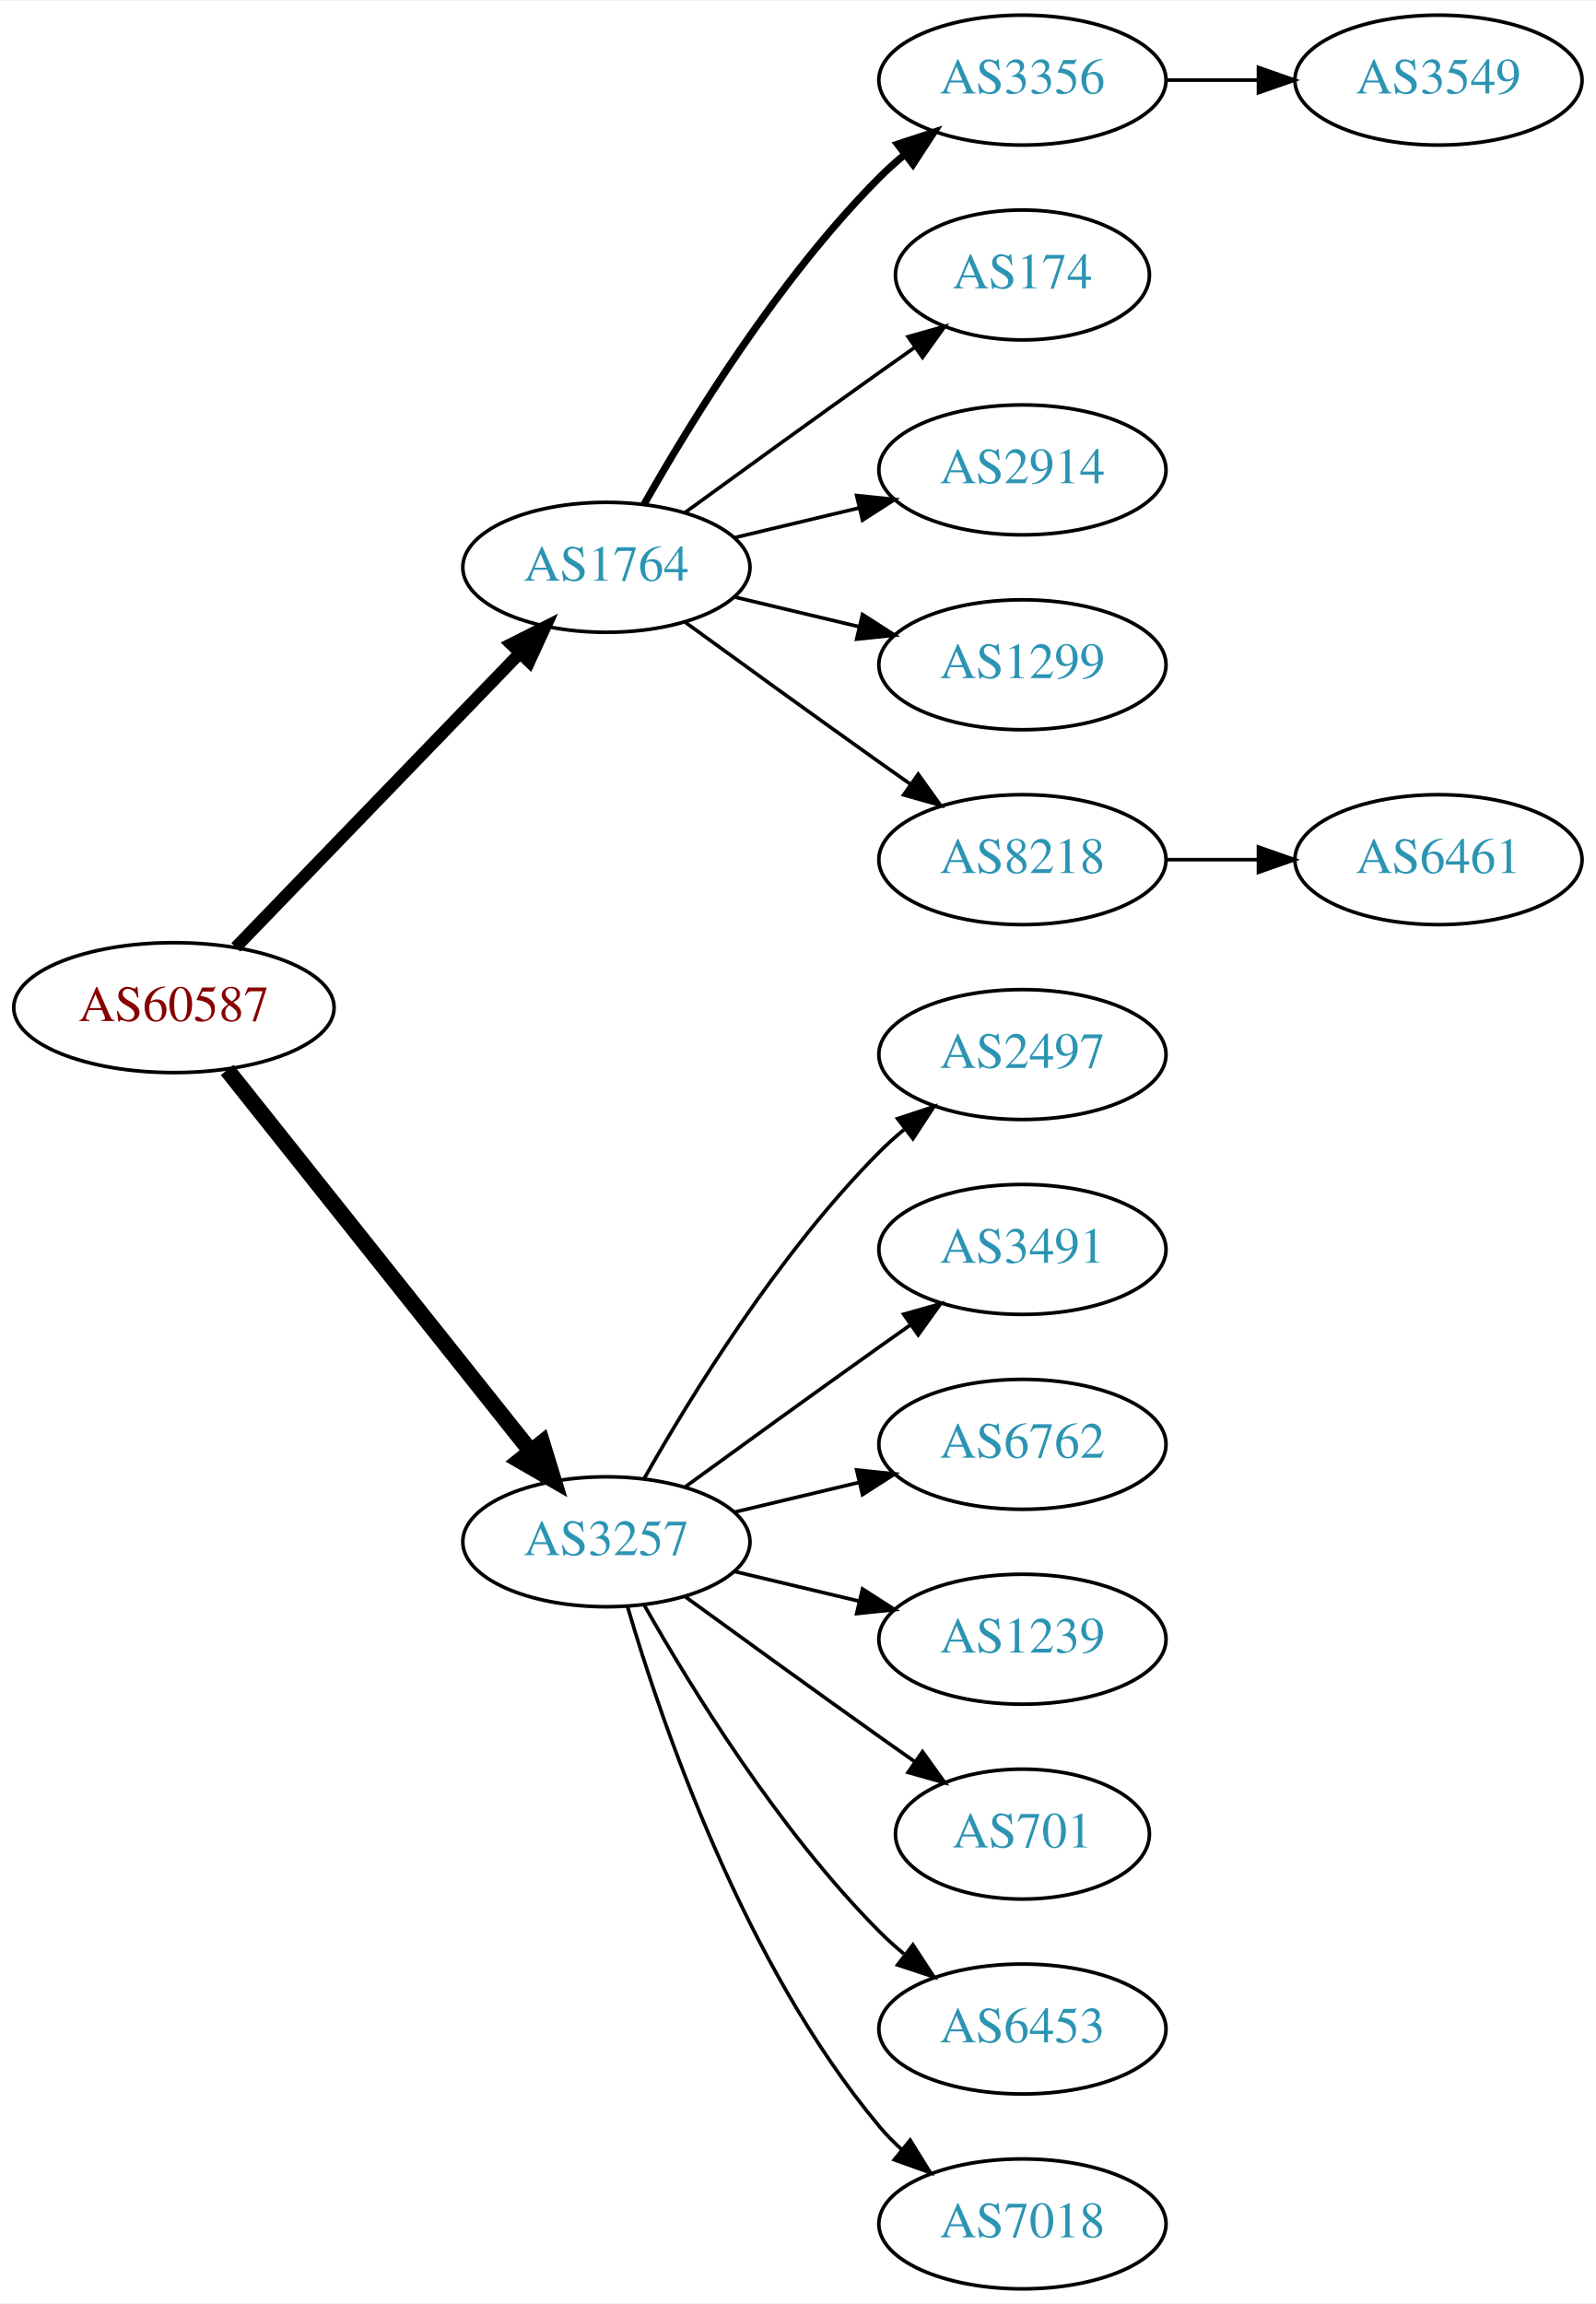
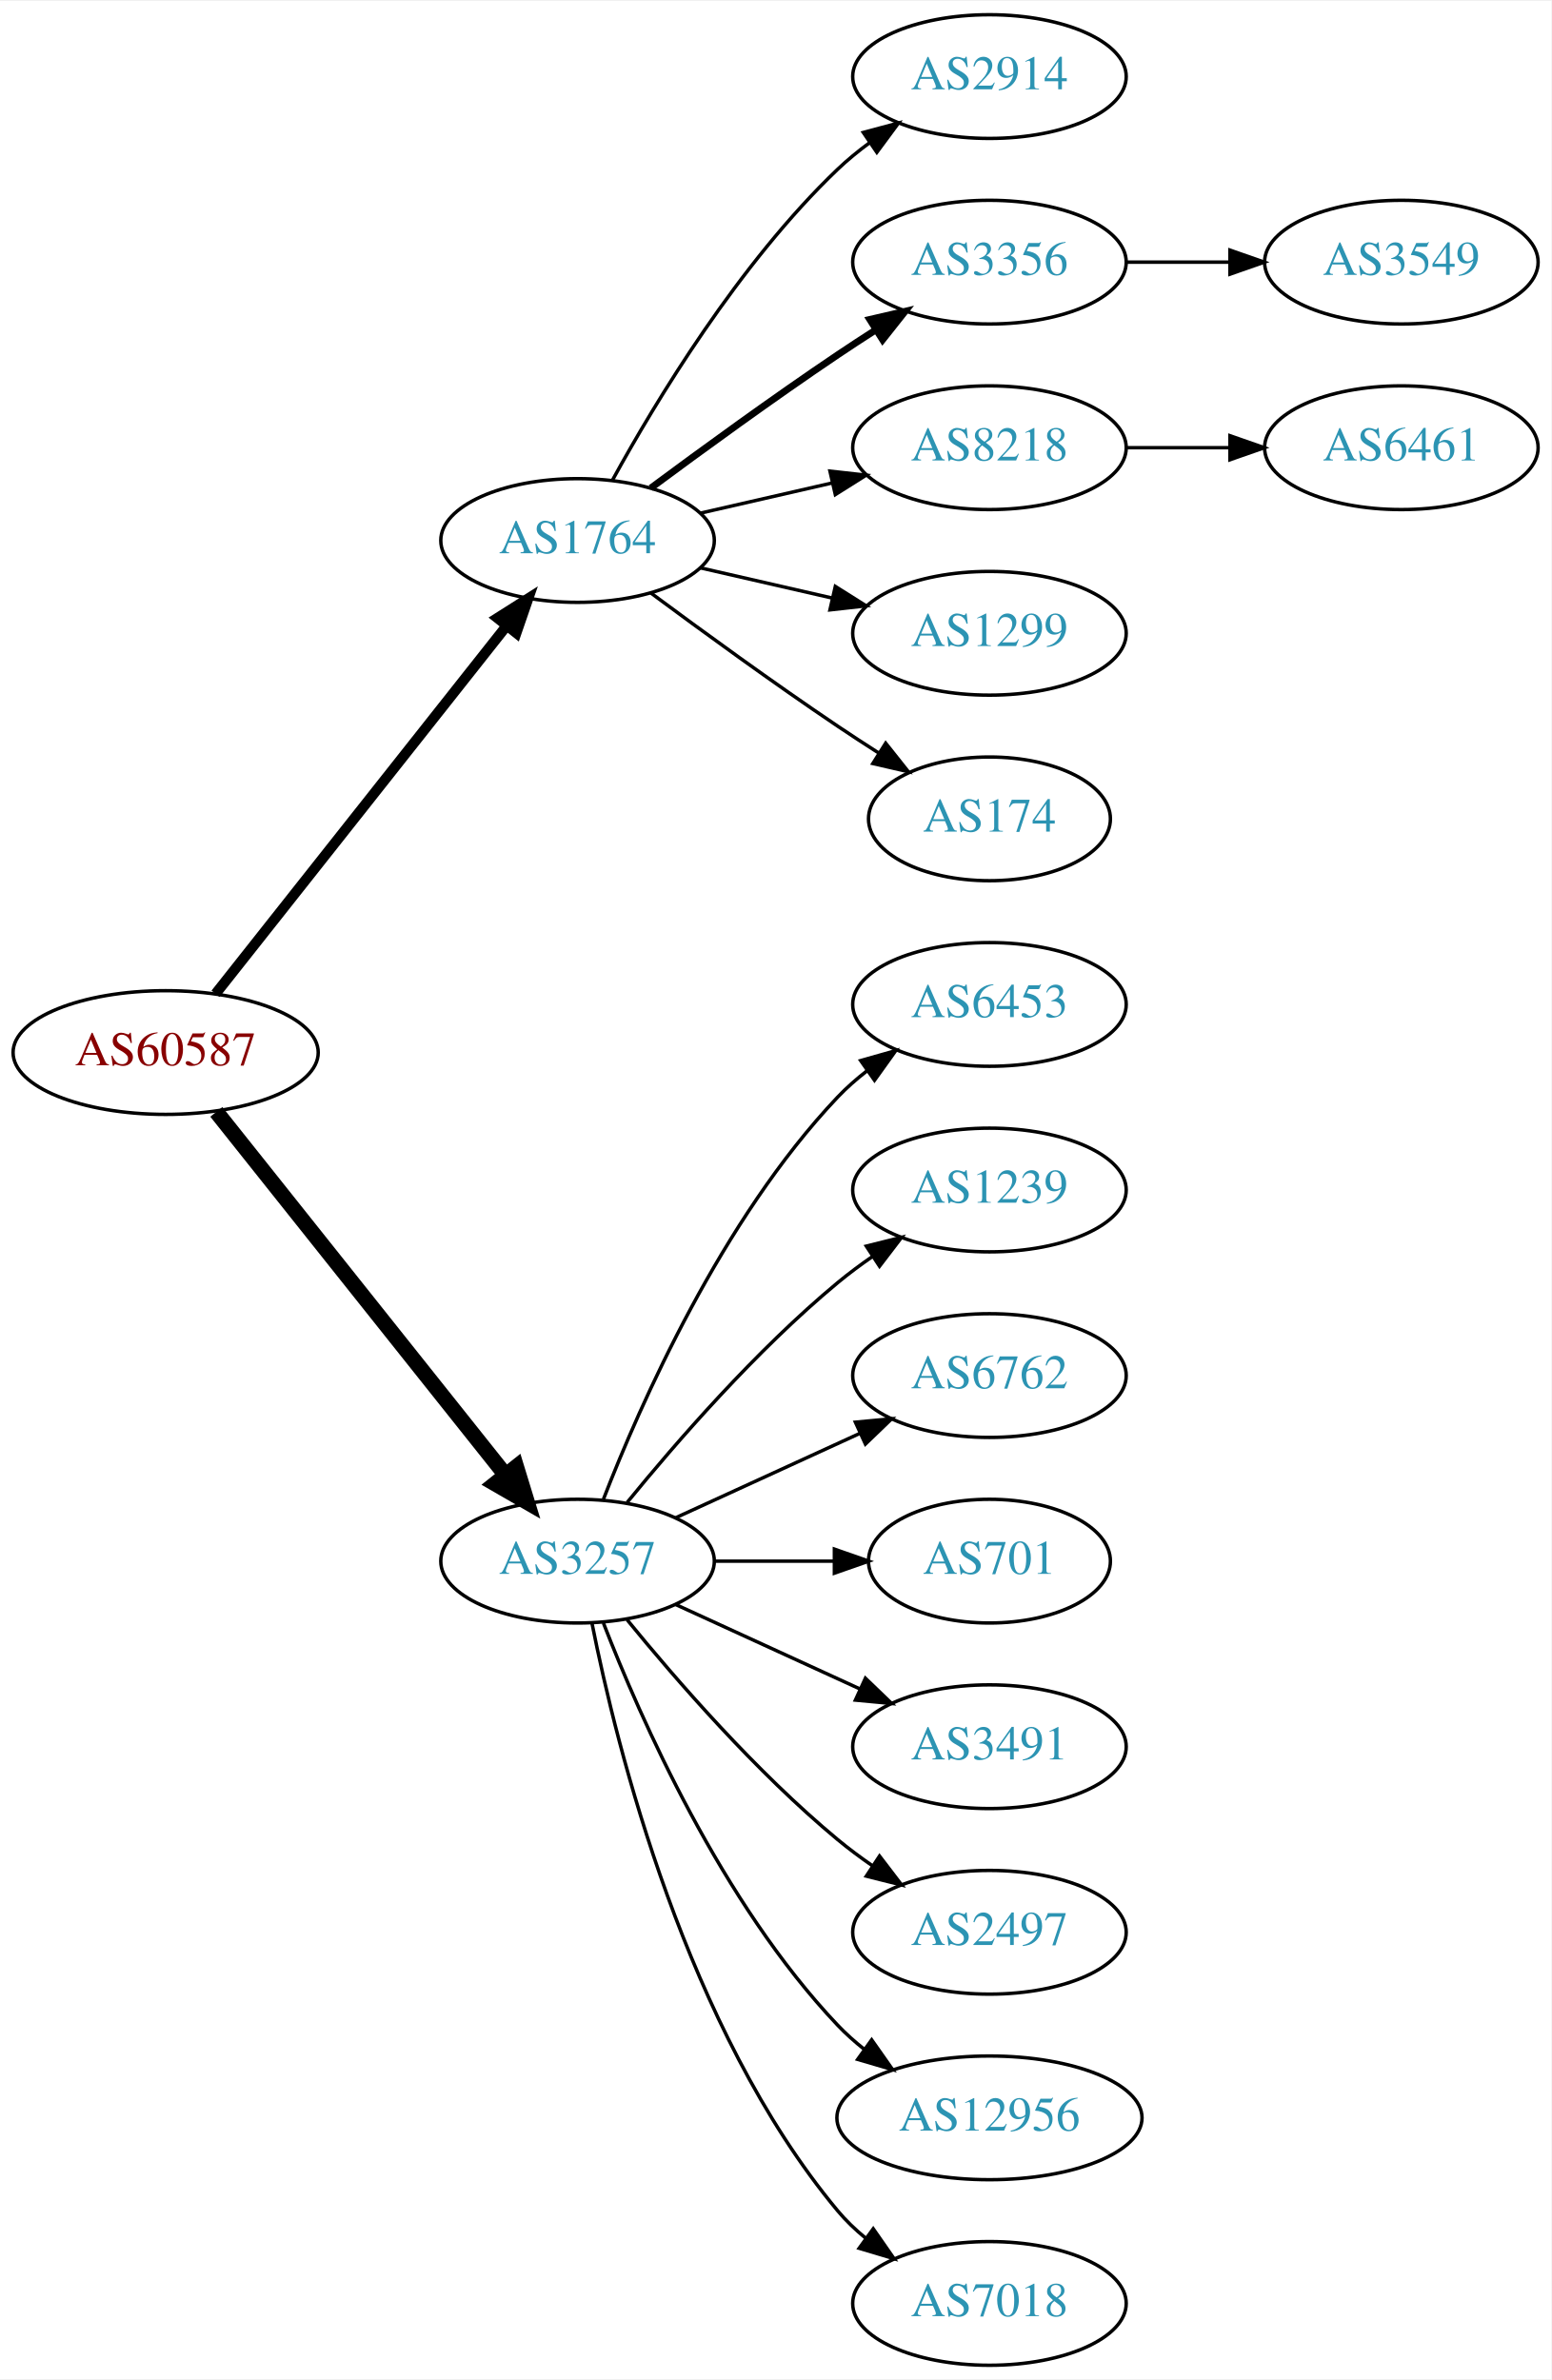
- <svg xmlns="http://www.w3.org/2000/svg" xmlns:xlink="http://www.w3.org/1999/xlink" width="442pt" height="638pt" viewBox="0.00 0.00 442.27 638.00">
-   <g id="graph0" class="graph" transform="scale(1 1) rotate(0) translate(4 634)">
-     <polygon fill="white" stroke="none" points="-4,4 -4,-634 438.271,-634 438.271,4 -4,4" />
+ <svg xmlns="http://www.w3.org/2000/svg" xmlns:xlink="http://www.w3.org/1999/xlink" width="451pt" height="692pt" viewBox="0.00 0.00 451.37 692.00">
+   <g id="graph0" class="graph" transform="scale(1 1) rotate(0) translate(4 688)">
+     <polygon fill="white" stroke="none" points="-4,4 -4,-688 447.37,-688 447.37,4 -4,4" />
    <g id="node1" class="node">
      <g id="a_node1">
        <a xlink:href="/asn/60587" xlink:title="AS60587 ~ XINON GmbH [AT]">
-           <ellipse fill="#ffffff" stroke="black" cx="44.196" cy="-355" rx="44.393" ry="18" />
-           <text text-anchor="middle" x="44.196" y="-351.3" font-family="Times,serif" font-size="14.00" fill="#880000">AS60587</text>
+           <ellipse fill="#ffffff" stroke="black" cx="44.196" cy="-382" rx="44.393" ry="18" />
+           <text text-anchor="middle" x="44.196" y="-378.3" font-family="Times,serif" font-size="14.00" fill="#880000">AS60587</text>
        </a>
      </g>
    </g>
    <g id="node2" class="node">
      <g id="a_node2">
        <a xlink:href="/asn/1764" xlink:title="AS1764 ~ NEXTLAYER-AS [AT]">
-           <ellipse fill="#ffffff" stroke="black" cx="164.039" cy="-477" rx="39.794" ry="18" />
-           <text text-anchor="middle" x="164.039" y="-473.3" font-family="Times,serif" font-size="14.00" fill="#2c94b3">AS1764</text>
+           <ellipse fill="#ffffff" stroke="black" cx="164.039" cy="-531" rx="39.794" ry="18" />
+           <text text-anchor="middle" x="164.039" y="-527.3" font-family="Times,serif" font-size="14.00" fill="#2c94b3">AS1764</text>
        </a>
      </g>
    </g>
    <g id="edge1" class="edge">
-       <path fill="none" stroke="black" stroke-width="3.375" d="M61.334,-371.708C81.697,-392.789 116.851,-429.183 140.026,-453.175" />
-       <polygon fill="black" stroke="black" stroke-width="3.375" points="137.63,-455.733 147.095,-460.494 142.665,-450.87 137.63,-455.733" />
+       <path fill="none" stroke="black" stroke-width="3" d="M58.714,-399.092C79.492,-425.364 119.383,-475.802 143.365,-506.125" />
+       <polygon fill="black" stroke="black" stroke-width="3" points="140.73,-508.435 149.678,-514.107 146.22,-504.093 140.73,-508.435" />
    </g>
    <g id="node3" class="node">
      <g id="a_node3">
        <a xlink:href="/asn/3257" xlink:title="AS3257 ~ GTT [DE]">
-           <ellipse fill="#ffffff" stroke="black" cx="164.039" cy="-207" rx="39.794" ry="18" />
-           <text text-anchor="middle" x="164.039" y="-203.3" font-family="Times,serif" font-size="14.00" fill="#2c94b3">AS3257</text>
+           <ellipse fill="#ffffff" stroke="black" cx="164.039" cy="-234" rx="39.794" ry="18" />
+           <text text-anchor="middle" x="164.039" y="-230.3" font-family="Times,serif" font-size="14.00" fill="#2c94b3">AS3257</text>
        </a>
      </g>
    </g>
    <g id="edge2" class="edge">
-       <path fill="none" stroke="black" stroke-width="4.5" d="M58.945,-337.733C79.7,-311.666 119.146,-262.126 143.07,-232.079" />
-       <polygon fill="black" stroke="black" stroke-width="4.5" points="146.229,-234.433 149.378,-224.157 140.068,-229.528 146.229,-234.433" />
+       <path fill="none" stroke="black" stroke-width="4.5" d="M58.945,-364.733C79.7,-338.666 119.146,-289.126 143.07,-259.079" />
+       <polygon fill="black" stroke="black" stroke-width="4.5" points="146.229,-261.433 149.378,-251.157 140.068,-256.528 146.229,-261.433" />
    </g>
    <g id="node4" class="node">
      <g id="a_node4">
-         <a xlink:href="/asn/3356" xlink:title="AS3356 ~ Level 3 Parent, LLC [US]">
-           <ellipse fill="#ffffff" stroke="black" cx="279.332" cy="-612" rx="39.794" ry="18" />
-           <text text-anchor="middle" x="279.332" y="-608.3" font-family="Times,serif" font-size="14.00" fill="#2c94b3">AS3356</text>
+         <a xlink:href="/asn/2914" xlink:title="AS2914 ~ NTT America, Inc. [US]">
+           <ellipse fill="#ffffff" stroke="black" cx="283.881" cy="-666" rx="39.794" ry="18" />
+           <text text-anchor="middle" x="283.881" y="-662.3" font-family="Times,serif" font-size="14.00" fill="#2c94b3">AS2914</text>
        </a>
      </g>
    </g>
    <g id="edge3" class="edge">
-       <path fill="none" stroke="black" stroke-width="2" d="M174.498,-494.49C187.28,-517.096 211.712,-556.886 239.685,-585 241.796,-587.121 244.092,-589.188 246.477,-591.171" />
-       <polygon fill="black" stroke="black" stroke-width="2" points="244.73,-594.242 254.793,-597.556 248.993,-588.69 244.73,-594.242" />
+       <path fill="none" stroke="black" d="M174.28,-548.713C186.825,-571.561 211.002,-611.611 239.685,-639 242.553,-641.739 245.742,-644.347 249.051,-646.785" />
+       <polygon fill="black" stroke="black" points="247.175,-649.742 257.411,-652.477 251.114,-643.956 247.175,-649.742" />
    </g>
    <g id="node5" class="node">
      <g id="a_node5">
-         <a xlink:href="/asn/174" xlink:title="AS174 ~ Cogent Communications [US]">
-           <ellipse fill="#ffffff" stroke="black" cx="279.332" cy="-558" rx="35.194" ry="18" />
-           <text text-anchor="middle" x="279.332" y="-554.3" font-family="Times,serif" font-size="14.00" fill="#2c94b3">AS174</text>
+         <a xlink:href="/asn/3356" xlink:title="AS3356 ~ Level 3 Parent, LLC [US]">
+           <ellipse fill="#ffffff" stroke="black" cx="283.881" cy="-612" rx="39.794" ry="18" />
+           <text text-anchor="middle" x="283.881" y="-608.3" font-family="Times,serif" font-size="14.00" fill="#2c94b3">AS3356</text>
        </a>
      </g>
    </g>
    <g id="edge4" class="edge">
-       <path fill="none" stroke="black" d="M185.887,-492.222C200.821,-503.091 221.435,-518.025 239.685,-531 242.895,-533.282 246.264,-535.661 249.619,-538.018" />
-       <polygon fill="black" stroke="black" points="247.631,-540.899 257.83,-543.77 251.647,-535.166 247.631,-540.899" />
+       <path fill="none" stroke="black" stroke-width="2" d="M185.369,-546.277C200.231,-557.304 220.976,-572.407 239.685,-585 243.234,-587.389 246.984,-589.839 250.733,-592.242" />
+       <polygon fill="black" stroke="black" stroke-width="2" points="249.059,-595.325 259.381,-597.712 252.801,-589.409 249.059,-595.325" />
    </g>
    <g id="node6" class="node">
      <g id="a_node6">
-         <a xlink:href="/asn/2914" xlink:title="AS2914 ~ NTT America, Inc. [US]">
-           <ellipse fill="#ffffff" stroke="black" cx="279.332" cy="-504" rx="39.794" ry="18" />
-           <text text-anchor="middle" x="279.332" y="-500.3" font-family="Times,serif" font-size="14.00" fill="#2c94b3">AS2914</text>
+         <a xlink:href="/asn/8218" xlink:title="AS8218 ~ legacy Neotelecoms [FR]">
+           <ellipse fill="#ffffff" stroke="black" cx="283.881" cy="-558" rx="39.794" ry="18" />
+           <text text-anchor="middle" x="283.881" y="-554.3" font-family="Times,serif" font-size="14.00" fill="#2c94b3">AS8218</text>
        </a>
      </g>
    </g>
    <g id="edge5" class="edge">
-       <path fill="none" stroke="black" d="M199.646,-485.248C210.517,-487.838 222.671,-490.735 234.114,-493.462" />
-       <polygon fill="black" stroke="black" points="233.397,-496.889 243.936,-495.803 235.02,-490.08 233.397,-496.889" />
+       <path fill="none" stroke="black" d="M199.758,-538.955C211.758,-541.704 225.379,-544.825 238.071,-547.733" />
+       <polygon fill="black" stroke="black" points="237.474,-551.187 248.003,-550.009 239.037,-544.364 237.474,-551.187" />
    </g>
    <g id="node7" class="node">
      <g id="a_node7">
        <a xlink:href="/asn/1299" xlink:title="AS1299 ~ Telia Carrier [EU]">
-           <ellipse fill="#ffffff" stroke="black" cx="279.332" cy="-450" rx="39.794" ry="18" />
-           <text text-anchor="middle" x="279.332" y="-446.3" font-family="Times,serif" font-size="14.00" fill="#2c94b3">AS1299</text>
+           <ellipse fill="#ffffff" stroke="black" cx="283.881" cy="-504" rx="39.794" ry="18" />
+           <text text-anchor="middle" x="283.881" y="-500.3" font-family="Times,serif" font-size="14.00" fill="#2c94b3">AS1299</text>
        </a>
      </g>
    </g>
    <g id="edge6" class="edge">
-       <path fill="none" stroke="black" d="M199.646,-468.752C210.517,-466.162 222.671,-463.265 234.114,-460.538" />
-       <polygon fill="black" stroke="black" points="235.02,-463.92 243.936,-458.197 233.397,-457.111 235.02,-463.92" />
+       <path fill="none" stroke="black" d="M199.758,-523.045C211.758,-520.296 225.379,-517.175 238.071,-514.267" />
+       <polygon fill="black" stroke="black" points="239.037,-517.636 248.003,-511.991 237.474,-510.813 239.037,-517.636" />
    </g>
    <g id="node8" class="node">
      <g id="a_node8">
-         <a xlink:href="/asn/8218" xlink:title="AS8218 ~ legacy Neotelecoms [FR]">
-           <ellipse fill="#ffffff" stroke="black" cx="279.332" cy="-396" rx="39.794" ry="18" />
-           <text text-anchor="middle" x="279.332" y="-392.3" font-family="Times,serif" font-size="14.00" fill="#2c94b3">AS8218</text>
+         <a xlink:href="/asn/174" xlink:title="AS174 ~ Cogent Communications [US]">
+           <ellipse fill="#ffffff" stroke="black" cx="283.881" cy="-450" rx="35.194" ry="18" />
+           <text text-anchor="middle" x="283.881" y="-446.3" font-family="Times,serif" font-size="14.00" fill="#2c94b3">AS174</text>
        </a>
      </g>
    </g>
    <g id="edge7" class="edge">
-       <path fill="none" stroke="black" d="M185.887,-461.778C200.821,-450.909 221.435,-435.975 239.685,-423 242.506,-420.995 245.449,-418.915 248.397,-416.841" />
-       <polygon fill="black" stroke="black" points="250.443,-419.681 256.621,-411.074 246.424,-413.95 250.443,-419.681" />
+       <path fill="none" stroke="black" d="M185.369,-515.723C200.231,-504.696 220.976,-489.593 239.685,-477 243.502,-474.431 247.552,-471.79 251.583,-469.214" />
+       <polygon fill="black" stroke="black" points="253.687,-472.025 260.277,-463.729 249.952,-466.105 253.687,-472.025" />
    </g>
    <g id="node11" class="node">
      <g id="a_node11">
-         <a xlink:href="/asn/2497" xlink:title="AS2497 ~ Internet Initiative Japan Inc. [JP]">
-           <ellipse fill="#ffffff" stroke="black" cx="279.332" cy="-342" rx="39.794" ry="18" />
-           <text text-anchor="middle" x="279.332" y="-338.3" font-family="Times,serif" font-size="14.00" fill="#2c94b3">AS2497</text>
+         <a xlink:href="/asn/6453" xlink:title="AS6453 ~ TATA COMMUNICATIONS (AMERICA) INC [US]">
+           <ellipse fill="#ffffff" stroke="black" cx="283.881" cy="-396" rx="39.794" ry="18" />
+           <text text-anchor="middle" x="283.881" y="-392.3" font-family="Times,serif" font-size="14.00" fill="#2c94b3">AS6453</text>
        </a>
      </g>
    </g>
    <g id="edge10" class="edge">
-       <path fill="none" stroke="black" d="M174.498,-224.49C187.28,-247.096 211.712,-286.886 239.685,-315 241.796,-317.121 244.092,-319.188 246.477,-321.171" />
-       <polygon fill="black" stroke="black" points="244.73,-324.242 254.793,-327.556 248.993,-318.69 244.73,-324.242" />
+       <path fill="none" stroke="black" d="M171.562,-251.994C182.312,-279.728 205.969,-333.429 239.685,-369 242.271,-371.728 245.188,-374.294 248.257,-376.677" />
+       <polygon fill="black" stroke="black" points="246.411,-379.658 256.605,-382.543 250.435,-373.93 246.411,-379.658" />
    </g>
    <g id="node12" class="node">
      <g id="a_node12">
-         <a xlink:href="/asn/3491" xlink:title="AS3491 ~ PCCW Global, Inc. [US]">
-           <ellipse fill="#ffffff" stroke="black" cx="279.332" cy="-288" rx="39.794" ry="18" />
-           <text text-anchor="middle" x="279.332" y="-284.3" font-family="Times,serif" font-size="14.00" fill="#2c94b3">AS3491</text>
+         <a xlink:href="/asn/1239" xlink:title="AS1239 ~ Sprint [US]">
+           <ellipse fill="#ffffff" stroke="black" cx="283.881" cy="-342" rx="39.794" ry="18" />
+           <text text-anchor="middle" x="283.881" y="-338.3" font-family="Times,serif" font-size="14.00" fill="#2c94b3">AS1239</text>
        </a>
      </g>
    </g>
    <g id="edge11" class="edge">
-       <path fill="none" stroke="black" d="M185.887,-222.222C200.821,-233.091 221.435,-248.025 239.685,-261 242.506,-263.005 245.449,-265.085 248.397,-267.159" />
-       <polygon fill="black" stroke="black" points="246.424,-270.05 256.621,-272.926 250.443,-264.319 246.424,-270.05" />
+       <path fill="none" stroke="black" d="M178.458,-251.065C192.572,-268.375 215.987,-295.345 239.685,-315 242.901,-317.668 246.402,-320.27 249.972,-322.741" />
+       <polygon fill="black" stroke="black" points="248.05,-325.666 258.329,-328.236 251.896,-319.817 248.05,-325.666" />
    </g>
    <g id="node13" class="node">
      <g id="a_node13">
        <a xlink:href="/asn/6762" xlink:title="AS6762 ~ TELECOM ITALIA SPARKLE S.p.A. [IT]">
-           <ellipse fill="#ffffff" stroke="black" cx="279.332" cy="-234" rx="39.794" ry="18" />
-           <text text-anchor="middle" x="279.332" y="-230.3" font-family="Times,serif" font-size="14.00" fill="#2c94b3">AS6762</text>
+           <ellipse fill="#ffffff" stroke="black" cx="283.881" cy="-288" rx="39.794" ry="18" />
+           <text text-anchor="middle" x="283.881" y="-284.3" font-family="Times,serif" font-size="14.00" fill="#2c94b3">AS6762</text>
        </a>
      </g>
    </g>
    <g id="edge12" class="edge">
-       <path fill="none" stroke="black" d="M199.646,-215.248C210.517,-217.838 222.671,-220.735 234.114,-223.462" />
-       <polygon fill="black" stroke="black" points="233.397,-226.889 243.936,-225.803 235.02,-220.08 233.397,-226.889" />
+       <path fill="none" stroke="black" d="M192.667,-246.661C208.624,-253.973 228.895,-263.261 246.178,-271.181" />
+       <polygon fill="black" stroke="black" points="244.876,-274.435 255.425,-275.419 247.793,-268.071 244.876,-274.435" />
    </g>
    <g id="node14" class="node">
      <g id="a_node14">
-         <a xlink:href="/asn/1239" xlink:title="AS1239 ~ Sprint [US]">
-           <ellipse fill="#ffffff" stroke="black" cx="279.332" cy="-180" rx="39.794" ry="18" />
-           <text text-anchor="middle" x="279.332" y="-176.3" font-family="Times,serif" font-size="14.00" fill="#2c94b3">AS1239</text>
+         <a xlink:href="/asn/701" xlink:title="AS701 ~ UUNET [US]">
+           <ellipse fill="#ffffff" stroke="black" cx="283.881" cy="-234" rx="35.194" ry="18" />
+           <text text-anchor="middle" x="283.881" y="-230.3" font-family="Times,serif" font-size="14.00" fill="#2c94b3">AS701</text>
        </a>
      </g>
    </g>
    <g id="edge13" class="edge">
-       <path fill="none" stroke="black" d="M199.646,-198.752C210.517,-196.162 222.671,-193.265 234.114,-190.538" />
-       <polygon fill="black" stroke="black" points="235.02,-193.92 243.936,-188.197 233.397,-187.111 235.02,-193.92" />
+       <path fill="none" stroke="black" d="M203.951,-234C215.038,-234 227.198,-234 238.58,-234" />
+       <polygon fill="black" stroke="black" points="238.762,-237.5 248.762,-234 238.762,-230.5 238.762,-237.5" />
    </g>
    <g id="node15" class="node">
      <g id="a_node15">
-         <a xlink:href="/asn/701" xlink:title="AS701 ~ UUNET [US]">
-           <ellipse fill="#ffffff" stroke="black" cx="279.332" cy="-126" rx="35.194" ry="18" />
-           <text text-anchor="middle" x="279.332" y="-122.3" font-family="Times,serif" font-size="14.00" fill="#2c94b3">AS701</text>
+         <a xlink:href="/asn/3491" xlink:title="AS3491 ~ PCCW Global, Inc. [US]">
+           <ellipse fill="#ffffff" stroke="black" cx="283.881" cy="-180" rx="39.794" ry="18" />
+           <text text-anchor="middle" x="283.881" y="-176.3" font-family="Times,serif" font-size="14.00" fill="#2c94b3">AS3491</text>
        </a>
      </g>
    </g>
    <g id="edge14" class="edge">
-       <path fill="none" stroke="black" d="M185.887,-191.778C200.821,-180.909 221.435,-165.975 239.685,-153 242.895,-150.718 246.264,-148.339 249.619,-145.982" />
-       <polygon fill="black" stroke="black" points="251.647,-148.834 257.83,-140.23 247.631,-143.101 251.647,-148.834" />
+       <path fill="none" stroke="black" d="M192.667,-221.339C208.624,-214.027 228.895,-204.739 246.178,-196.819" />
+       <polygon fill="black" stroke="black" points="247.793,-199.929 255.425,-192.581 244.876,-193.565 247.793,-199.929" />
    </g>
    <g id="node16" class="node">
      <g id="a_node16">
-         <a xlink:href="/asn/6453" xlink:title="AS6453 ~ TATA COMMUNICATIONS (AMERICA) INC [US]">
-           <ellipse fill="#ffffff" stroke="black" cx="279.332" cy="-72" rx="39.794" ry="18" />
-           <text text-anchor="middle" x="279.332" y="-68.3" font-family="Times,serif" font-size="14.00" fill="#2c94b3">AS6453</text>
+         <a xlink:href="/asn/2497" xlink:title="AS2497 ~ Internet Initiative Japan Inc. [JP]">
+           <ellipse fill="#ffffff" stroke="black" cx="283.881" cy="-126" rx="39.794" ry="18" />
+           <text text-anchor="middle" x="283.881" y="-122.3" font-family="Times,serif" font-size="14.00" fill="#2c94b3">AS2497</text>
        </a>
      </g>
    </g>
    <g id="edge15" class="edge">
-       <path fill="none" stroke="black" d="M174.498,-189.51C187.28,-166.904 211.712,-127.114 239.685,-99 241.796,-96.879 244.092,-94.812 246.477,-92.829" />
-       <polygon fill="black" stroke="black" points="248.993,-95.31 254.793,-86.444 244.73,-89.758 248.993,-95.31" />
+       <path fill="none" stroke="black" d="M178.458,-216.935C192.572,-199.625 215.987,-172.655 239.685,-153 242.901,-150.332 246.402,-147.73 249.972,-145.259" />
+       <polygon fill="black" stroke="black" points="251.896,-148.183 258.329,-139.764 248.05,-142.334 251.896,-148.183" />
    </g>
    <g id="node17" class="node">
      <g id="a_node17">
+         <a xlink:href="/asn/12956" xlink:title="AS12956 ~ TELXIUS [ES]">
+           <ellipse fill="#ffffff" stroke="black" cx="283.881" cy="-72" rx="44.393" ry="18" />
+           <text text-anchor="middle" x="283.881" y="-68.3" font-family="Times,serif" font-size="14.00" fill="#2c94b3">AS12956</text>
+         </a>
+       </g>
+     </g>
+     <g id="edge16" class="edge">
+       <path fill="none" stroke="black" d="M171.562,-216.006C182.312,-188.272 205.969,-134.571 239.685,-99 242.069,-96.485 244.736,-94.107 247.542,-91.883" />
+       <polygon fill="black" stroke="black" points="249.611,-94.707 255.704,-86.039 245.535,-89.015 249.611,-94.707" />
+     </g>
+     <g id="node18" class="node">
+       <g id="a_node18">
        <a xlink:href="/asn/7018" xlink:title="AS7018 ~ AT&amp;T Services, Inc. [US]">
-           <ellipse fill="#ffffff" stroke="black" cx="279.332" cy="-18" rx="39.794" ry="18" />
-           <text text-anchor="middle" x="279.332" y="-14.3" font-family="Times,serif" font-size="14.00" fill="#2c94b3">AS7018</text>
-         </a>
-       </g>
-     </g>
-     <g id="edge16" class="edge">
-       <path fill="none" stroke="black" d="M169.913,-188.998C179.227,-157.156 202.043,-90.019 239.685,-45 241.555,-42.763 243.654,-40.626 245.88,-38.604" />
-       <polygon fill="black" stroke="black" points="248.227,-41.208 253.799,-32.196 243.823,-35.766 248.227,-41.208" />
+           <ellipse fill="#ffffff" stroke="black" cx="283.881" cy="-18" rx="39.794" ry="18" />
+           <text text-anchor="middle" x="283.881" y="-14.3" font-family="Times,serif" font-size="14.00" fill="#2c94b3">AS7018</text>
+         </a>
+       </g>
+     </g>
+     <g id="edge17" class="edge">
+       <path fill="none" stroke="black" d="M168.237,-215.927C175.401,-179.859 195.675,-97.875 239.685,-45 242.09,-42.111 244.886,-39.437 247.879,-36.987" />
+       <polygon fill="black" stroke="black" points="250.069,-39.722 256.122,-31.027 245.967,-34.05 250.069,-39.722" />
    </g>
    <g id="node9" class="node">
      <g id="a_node9">
        <a xlink:href="/asn/3549" xlink:title="AS3549 ~ Level 3 Parent, LLC [US]">
-           <ellipse fill="#ffffff" stroke="black" cx="394.625" cy="-612" rx="39.794" ry="18" />
-           <text text-anchor="middle" x="394.625" y="-608.3" font-family="Times,serif" font-size="14.00" fill="#2c94b3">AS3549</text>
+           <ellipse fill="#ffffff" stroke="black" cx="403.724" cy="-612" rx="39.794" ry="18" />
+           <text text-anchor="middle" x="403.724" y="-608.3" font-family="Times,serif" font-size="14.00" fill="#2c94b3">AS3549</text>
        </a>
      </g>
    </g>
    <g id="edge8" class="edge">
-       <path fill="none" stroke="black" d="M319.004,-612C327.207,-612 335.971,-612 344.503,-612" />
-       <polygon fill="black" stroke="black" points="344.742,-615.5 354.742,-612 344.742,-608.5 344.742,-615.5" />
+       <path fill="none" stroke="black" d="M323.794,-612C333.347,-612 343.697,-612 353.659,-612" />
+       <polygon fill="black" stroke="black" points="353.852,-615.5 363.852,-612 353.852,-608.5 353.852,-615.5" />
    </g>
    <g id="node10" class="node">
      <g id="a_node10">
        <a xlink:href="/asn/6461" xlink:title="AS6461 ~ ZAYO-6461 [US]">
-           <ellipse fill="#ffffff" stroke="black" cx="394.625" cy="-396" rx="39.794" ry="18" />
-           <text text-anchor="middle" x="394.625" y="-392.3" font-family="Times,serif" font-size="14.00" fill="#2c94b3">AS6461</text>
+           <ellipse fill="#ffffff" stroke="black" cx="403.724" cy="-558" rx="39.794" ry="18" />
+           <text text-anchor="middle" x="403.724" y="-554.3" font-family="Times,serif" font-size="14.00" fill="#2c94b3">AS6461</text>
        </a>
      </g>
    </g>
    <g id="edge9" class="edge">
-       <path fill="none" stroke="black" d="M319.004,-396C327.207,-396 335.971,-396 344.503,-396" />
-       <polygon fill="black" stroke="black" points="344.742,-399.5 354.742,-396 344.742,-392.5 344.742,-399.5" />
+       <path fill="none" stroke="black" d="M323.794,-558C333.347,-558 343.697,-558 353.659,-558" />
+       <polygon fill="black" stroke="black" points="353.852,-561.5 363.852,-558 353.852,-554.5 353.852,-561.5" />
    </g>
  </g>
</svg>
